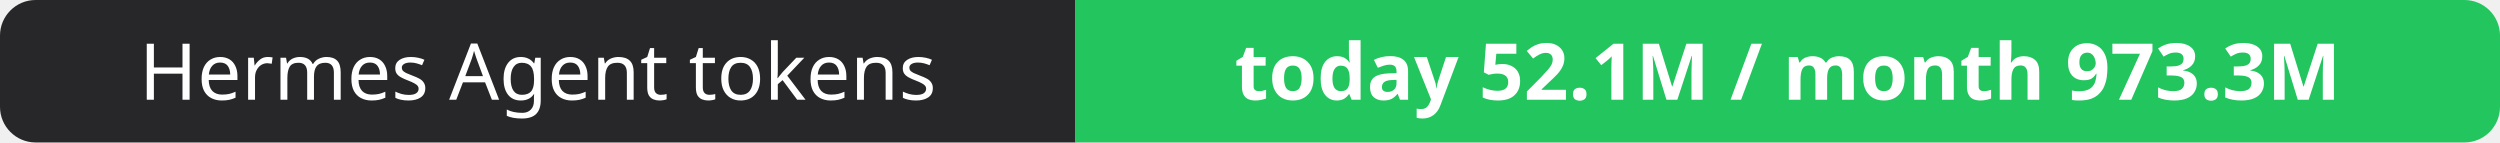
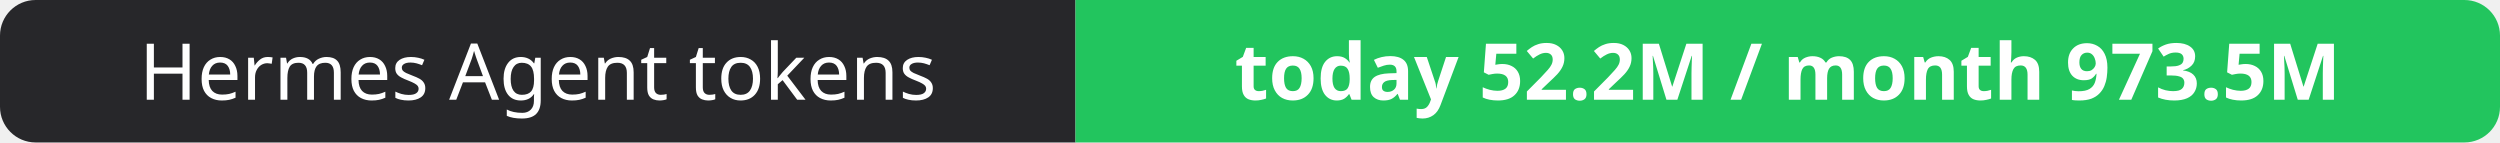
- <svg xmlns="http://www.w3.org/2000/svg" width="351" height="20" role="img" aria-label="Hermes Agent tokens: today 52.1M / month 973.3M">
+ <svg xmlns="http://www.w3.org/2000/svg" width="351" height="20" role="img" aria-label="Hermes Agent tokens: today 52.2M / month 973.5M">
  <clipPath id="r">
    <rect width="351" height="20" rx="5" fill="#fff" />
  </clipPath>
  <g clip-path="url(#r)">
    <rect width="151" height="20" fill="#27272a" />
    <rect x="151" width="200" height="20" fill="#22c55e" />
  </g>
  <g fill="#fff" text-anchor="middle" font-family="Verdana,Geneva,sans-serif" font-size="11">
    <text x="75.5" y="14">Hermes Agent tokens</text>
-     <text x="251.0" y="14" font-weight="700">today 52.1M / month 973.3M</text>
+     <text x="251.0" y="14" font-weight="700">today 52.2M / month 973.5M</text>
  </g>
</svg>
